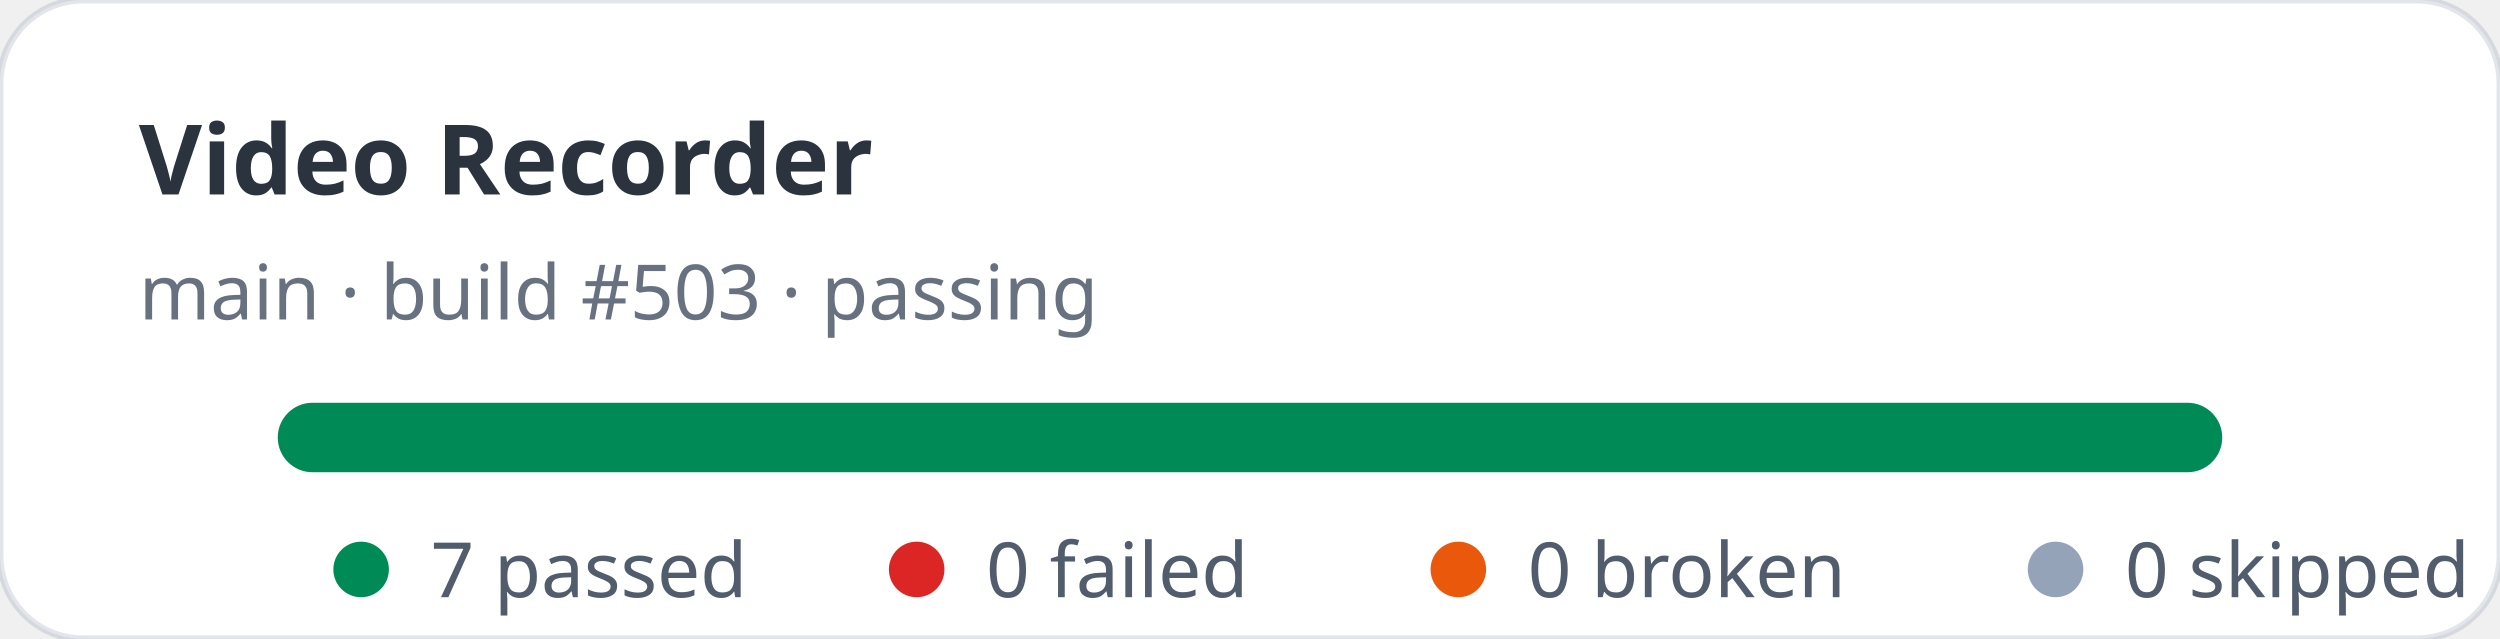
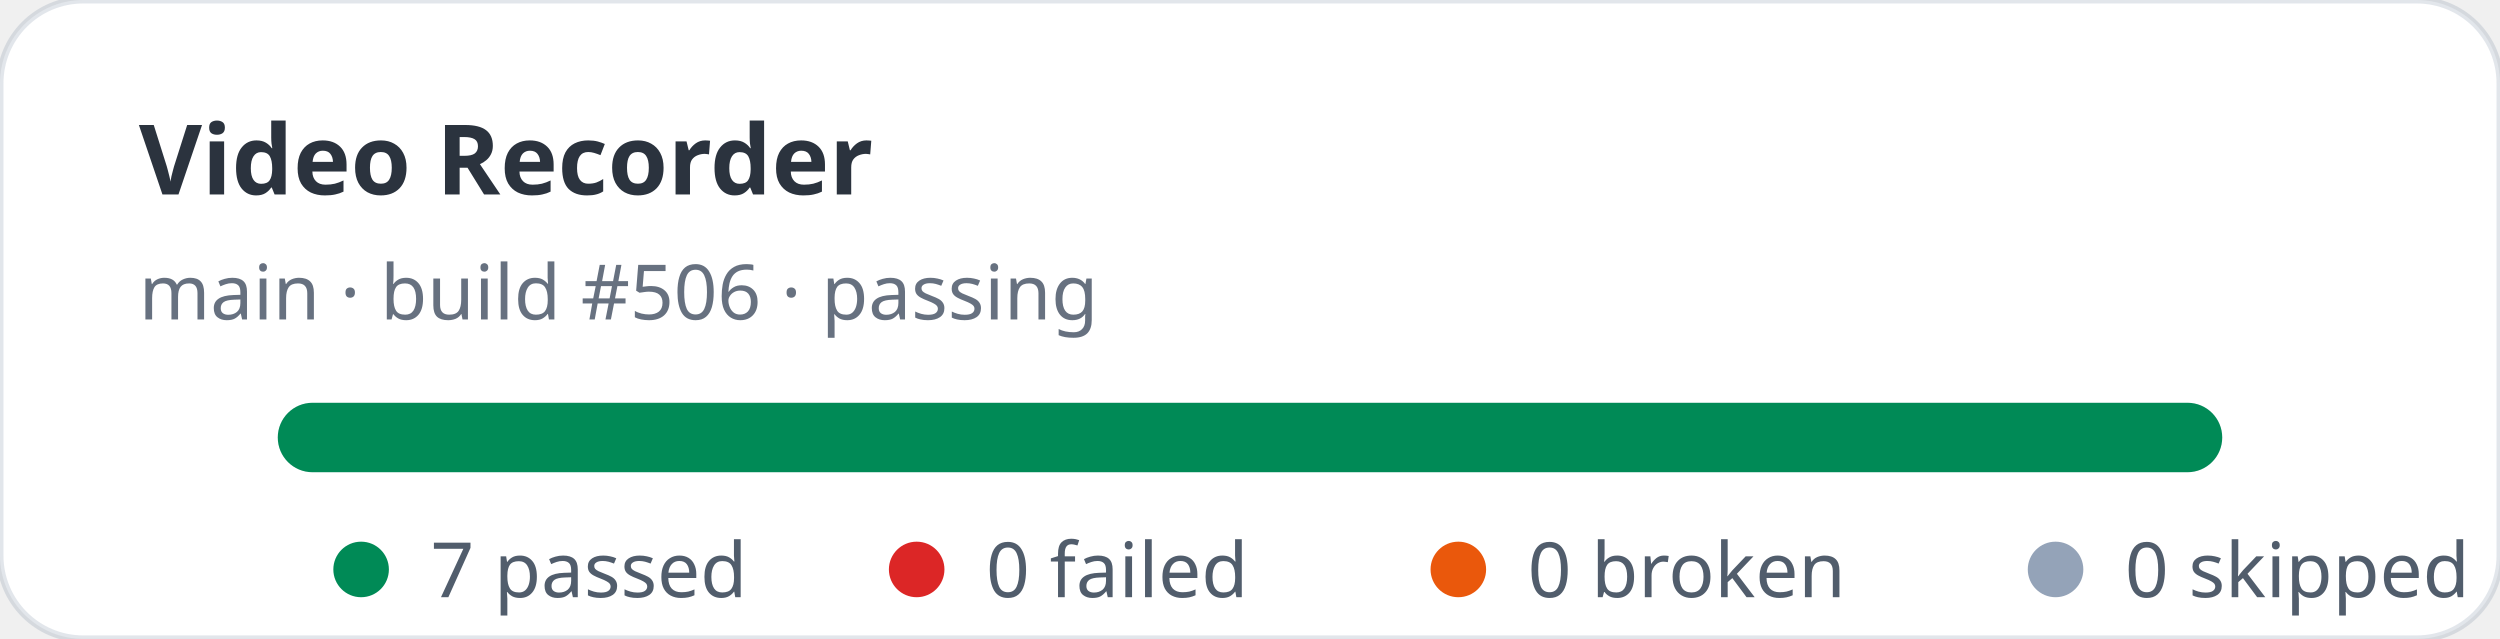
<svg xmlns="http://www.w3.org/2000/svg" width="360" height="92" viewBox="0 0 360 92" role="img" aria-label="Video Recorder stats: 7 passed, 0 failed">
  <rect width="360" height="92" rx="12" fill="#ffffff" stroke="rgba(11,48,86,0.12)" />
  <text x="20" y="28" fill="rgba(1,10,24,0.83)" font-family="ui-sans-serif,system-ui,sans-serif" font-size="14" font-weight="700">Video Recorder</text>
-   <text x="20" y="46" fill="rgba(2,19,44,0.6)" font-family="ui-sans-serif,system-ui,sans-serif" font-size="11">main · build #503 · passing</text>
+   <text x="20" y="46" fill="rgba(2,19,44,0.6)" font-family="ui-sans-serif,system-ui,sans-serif" font-size="11">main · build #506 · passing</text>
  <rect x="40" y="58" width="280" height="10" rx="5" fill="#e2e8f0" />
  <rect x="40" y="58" width="280" height="10" rx="5" fill="#008a56" />
  <g font-family="ui-sans-serif,system-ui,sans-serif" font-size="11" fill="rgba(1,18,40,0.68)">
    <circle cx="52" cy="82" r="4" fill="#008a56" />
    <text x="62" y="86">7 passed</text>
    <circle cx="132" cy="82" r="4" fill="#dc2626" />
    <text x="142" y="86">0 failed</text>
    <circle cx="210" cy="82" r="4" fill="#ea580c" />
    <text x="220" y="86">0 broken</text>
    <circle cx="296" cy="82" r="4" fill="#94a3b8" />
    <text x="306" y="86">0 skipped</text>
  </g>
</svg>
